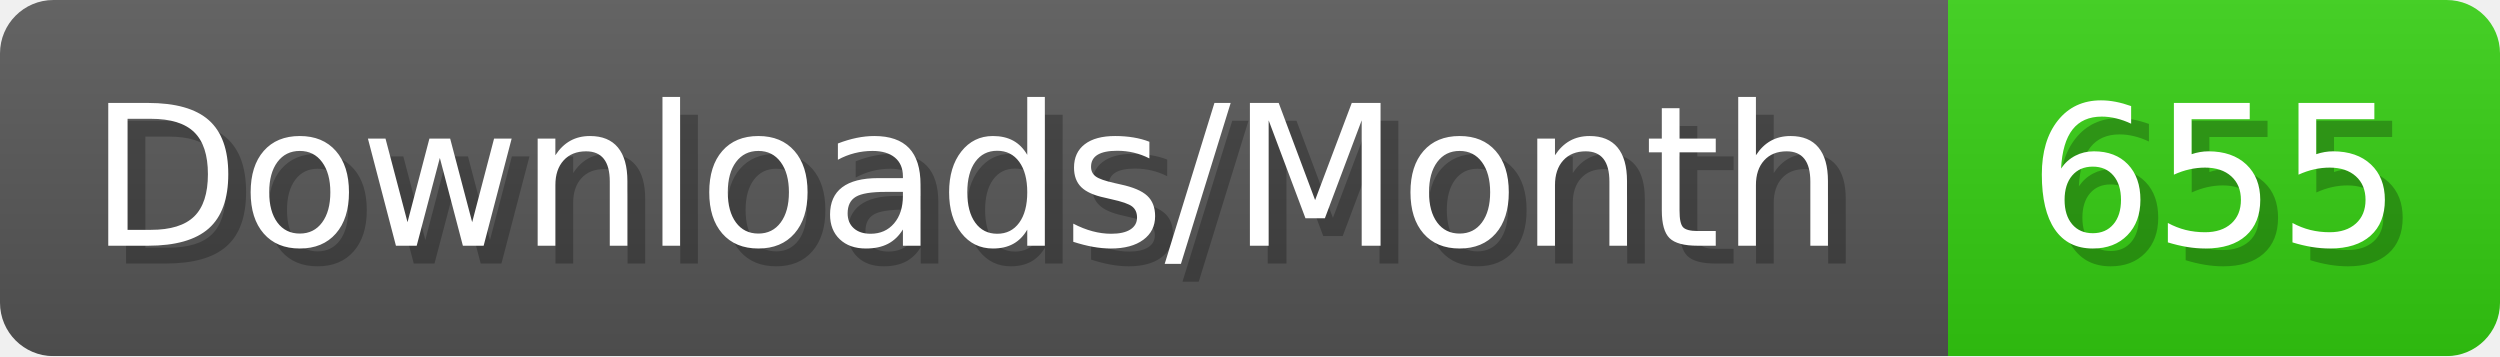
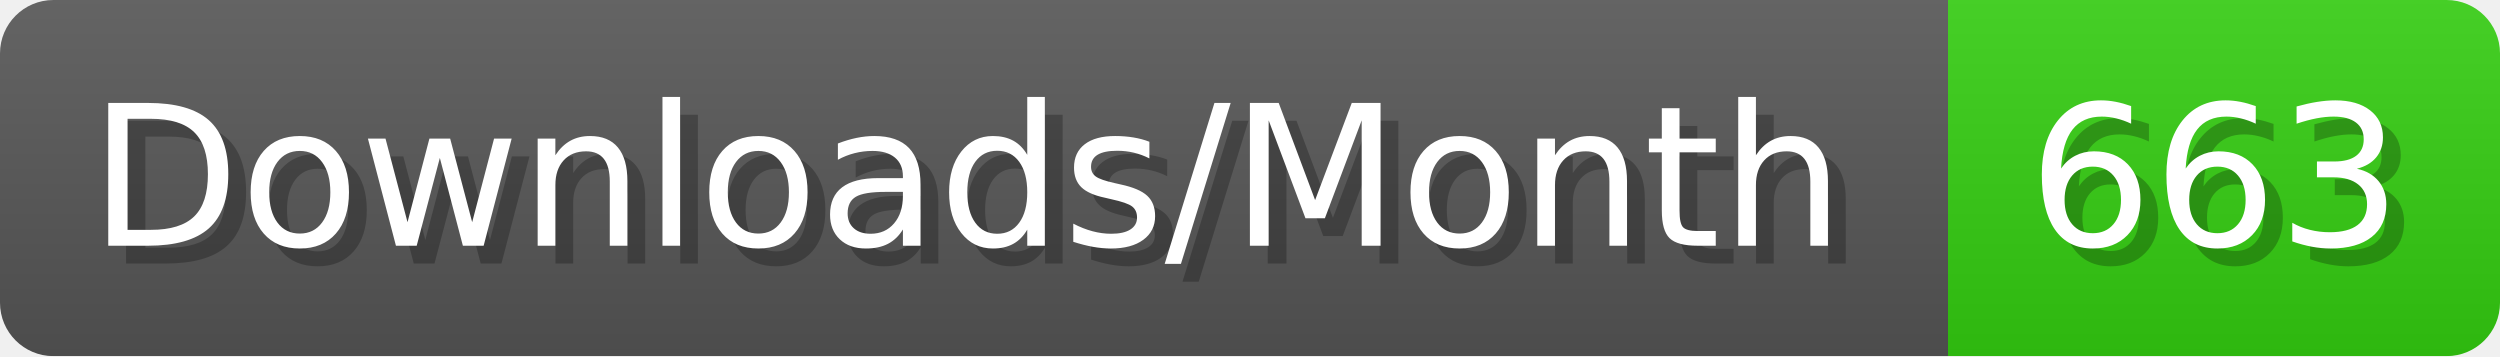
- <svg xmlns="http://www.w3.org/2000/svg" width="140.4" height="20" viewBox="0 0 1404 200" role="img" aria-label="Downloads/Month: 655">
+ <svg xmlns="http://www.w3.org/2000/svg" width="140.4" height="20" viewBox="0 0 1404 200" role="img" aria-label="Downloads/Month: 663">
  <linearGradient id="YlXUI" x2="0" y2="100%">
    <stop offset="0" stop-opacity=".1" stop-color="#EEE" />
    <stop offset="1" stop-opacity=".1" />
  </linearGradient>
  <mask id="JHhop">
    <rect width="1404" height="200" rx="30" fill="#FFF" />
  </mask>
  <g mask="url(#JHhop)">
    <rect width="1094" height="200" fill="#555" />
    <rect width="310" height="200" fill="#3C1" x="1094" />
    <rect width="1404" height="200" fill="url(#YlXUI)" />
  </g>
  <g aria-hidden="true" fill="#fff" text-anchor="start" font-family="Verdana,DejaVu Sans,sans-serif" font-size="110">
    <text x="60" y="148" textLength="994" fill="#000" opacity="0.25">Downloads/Month</text>
    <text x="50" y="138" textLength="994">Downloads/Month</text>
-     <text x="1149" y="148" textLength="210" fill="#000" opacity="0.25">655</text>
-     <text x="1139" y="138" textLength="210">655</text>
+     <text x="1149" y="148" textLength="210" fill="#000" opacity="0.25">663</text>
+     <text x="1139" y="138" textLength="210">663</text>
  </g>
</svg>
